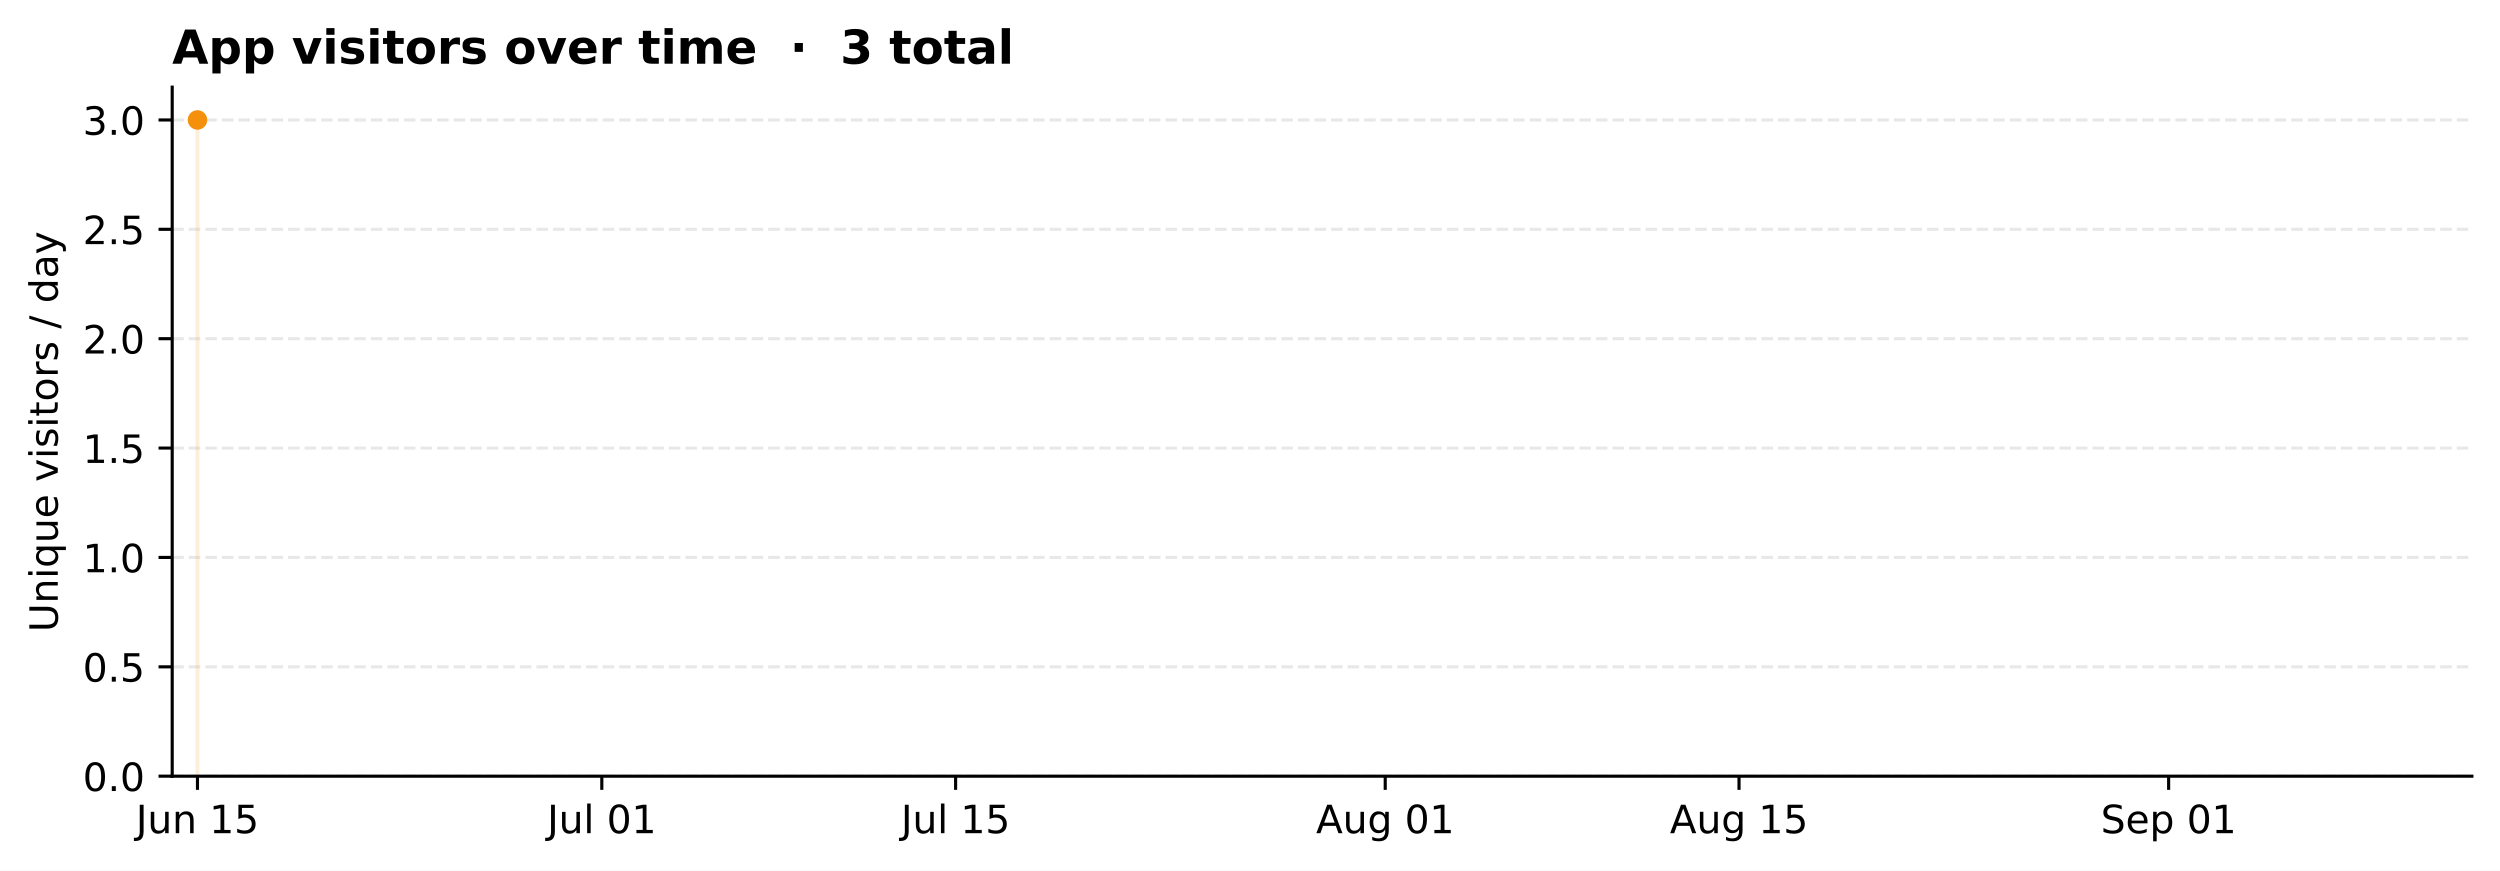
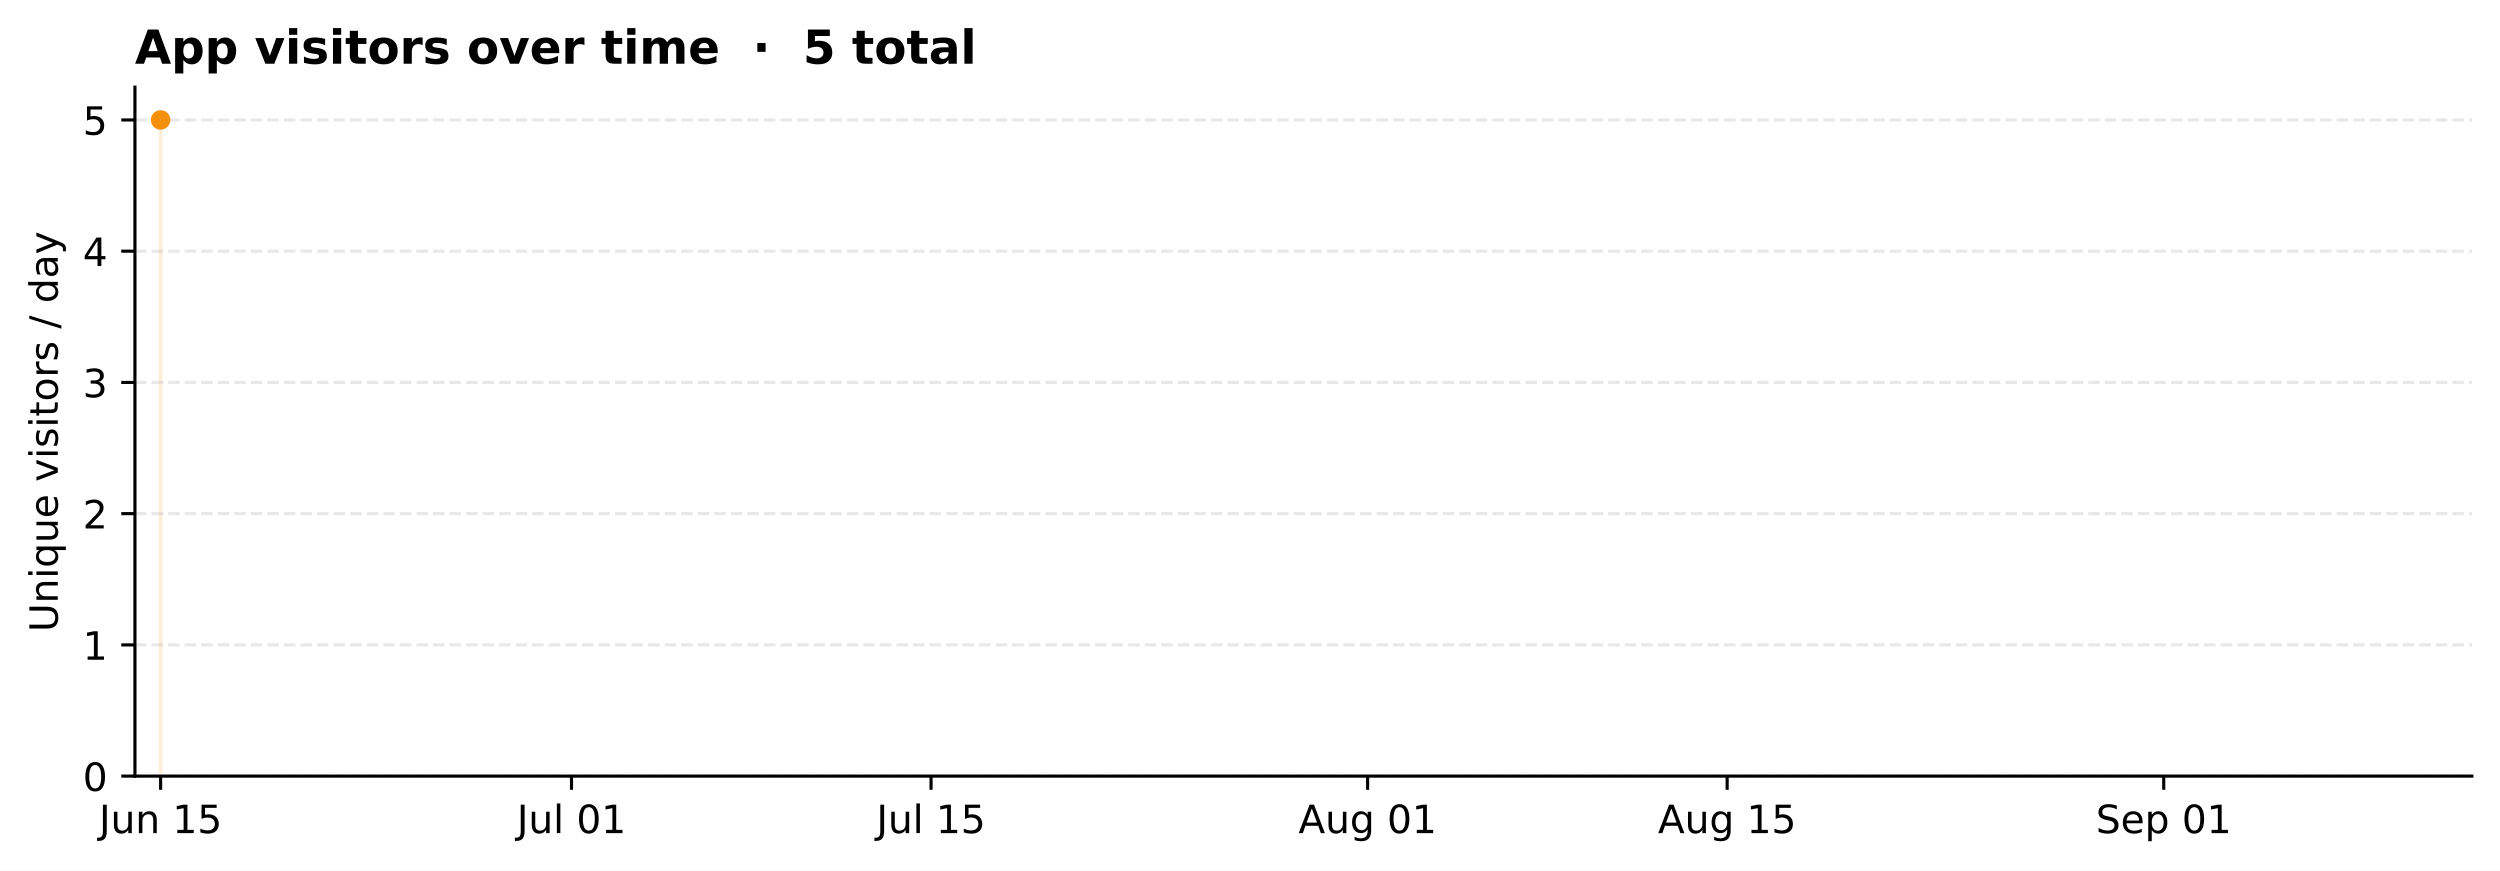
- <svg xmlns="http://www.w3.org/2000/svg" xmlns:xlink="http://www.w3.org/1999/xlink" width="640.302pt" height="222.999pt" viewBox="0 0 640.302 222.999" version="1.1">
+ <svg xmlns="http://www.w3.org/2000/svg" xmlns:xlink="http://www.w3.org/1999/xlink" width="640.361pt" height="222.999pt" viewBox="0 0 640.361 222.999" version="1.1">
  <defs>
    <style type="text/css">*{stroke-linejoin: round; stroke-linecap: butt}</style>
  </defs>
  <g id="figure_1">
    <g id="patch_1">
-       <path d="M 0 222.999  L 640.302 222.999  L 640.302 0  L 0 0  z " style="fill: #ffffff" />
+       <path d="M 0 222.999  L 640.361 222.999  L 640.361 0  L 0 0  z " style="fill: #ffffff" />
    </g>
    <g id="axes_1">
      <g id="patch_2">
-         <path d="M 44.104 198.799  L 633.102 198.799  L 633.102 22.318  L 44.104 22.318  z " style="fill: #ffffff" />
+         <path d="M 34.563 198.799  L 633.161 198.799  L 633.161 22.318  L 34.563 22.318  z " style="fill: #ffffff" />
      </g>
      <g id="FillBetweenPolyCollection_1">
        <defs>
-           <path id="mb3f22c9b3b" d="M 50.576 -24.201  L 50.576 -192.277  L 50.576 -24.201  L 50.576 -24.201  z " style="stroke: #f4900c; stroke-opacity: 0.15" />
+           <path id="md618b1bad8" d="M 41.141 -24.201  L 41.141 -192.277  L 41.141 -24.201  L 41.141 -24.201  z " style="stroke: #f4900c; stroke-opacity: 0.15" />
        </defs>
-         <g clip-path="url(#p8222958ef7)">
-           <use xlink:href="#mb3f22c9b3b" x="0" y="222.999" style="fill: #f4900c; fill-opacity: 0.15; stroke: #f4900c; stroke-opacity: 0.15" />
+         <g clip-path="url(#pa091075a61)">
+           <use xlink:href="#md618b1bad8" x="0" y="222.999" style="fill: #f4900c; fill-opacity: 0.15; stroke: #f4900c; stroke-opacity: 0.15" />
        </g>
      </g>
      <g id="matplotlib.axis_1">
        <g id="xtick_1">
          <g id="line2d_1">
            <defs>
-               <path id="me2db3d4b57" d="M 0 0  L 0 3.5  " style="stroke: #000000; stroke-width: 0.8" />
+               <path id="mfcfc1bba51" d="M 0 0  L 0 3.5  " style="stroke: #000000; stroke-width: 0.8" />
            </defs>
            <g>
-               <use xlink:href="#me2db3d4b57" x="50.576" y="198.799" style="stroke: #000000; stroke-width: 0.8" />
+               <use xlink:href="#mfcfc1bba51" x="41.141" y="198.799" style="stroke: #000000; stroke-width: 0.8" />
            </g>
          </g>
          <g id="text_1">
-             <g transform="translate(34.81235 213.3963) scale(0.1 -0.1)">
+             <g transform="translate(25.37721 213.3963) scale(0.1 -0.1)">
              <defs>
                <path id="DejaVuSans-2d" d="M 628 4666  L 1259 4666  L 1259 325  Q 1259 -519 939 -900  Q 619 -1281 -91 -1281  L -331 -1281  L -331 -750  L -134 -750  Q 284 -750 456 -515  Q 628 -281 628 325  L 628 4666  z " transform="scale(0.015625)" />
                <path id="DejaVuSans-58" d="M 544 1381  L 544 3500  L 1119 3500  L 1119 1403  Q 1119 906 1312 657  Q 1506 409 1894 409  Q 2359 409 2629 706  Q 2900 1003 2900 1516  L 2900 3500  L 3475 3500  L 3475 0  L 2900 0  L 2900 538  Q 2691 219 2414 64  Q 2138 -91 1772 -91  Q 1169 -91 856 284  Q 544 659 544 1381  z M 1991 3584  L 1991 3584  z " transform="scale(0.015625)" />
                <path id="DejaVuSans-51" d="M 3513 2113  L 3513 0  L 2938 0  L 2938 2094  Q 2938 2591 2744 2837  Q 2550 3084 2163 3084  Q 1697 3084 1428 2787  Q 1159 2491 1159 1978  L 1159 0  L 581 0  L 581 3500  L 1159 3500  L 1159 2956  Q 1366 3272 1645 3428  Q 1925 3584 2291 3584  Q 2894 3584 3203 3211  Q 3513 2838 3513 2113  z " transform="scale(0.015625)" />
                <path id="DejaVuSans-3" transform="scale(0.015625)" />
                <path id="DejaVuSans-14" d="M 794 531  L 1825 531  L 1825 4091  L 703 3866  L 703 4441  L 1819 4666  L 2450 4666  L 2450 531  L 3481 531  L 3481 0  L 794 0  L 794 531  z " transform="scale(0.015625)" />
                <path id="DejaVuSans-18" d="M 691 4666  L 3169 4666  L 3169 4134  L 1269 4134  L 1269 2991  Q 1406 3038 1543 3061  Q 1681 3084 1819 3084  Q 2600 3084 3056 2656  Q 3513 2228 3513 1497  Q 3513 744 3044 326  Q 2575 -91 1722 -91  Q 1428 -91 1123 -41  Q 819 9 494 109  L 494 744  Q 775 591 1075 516  Q 1375 441 1709 441  Q 2250 441 2565 725  Q 2881 1009 2881 1497  Q 2881 1984 2565 2268  Q 2250 2553 1709 2553  Q 1456 2553 1204 2497  Q 953 2441 691 2322  L 691 4666  z " transform="scale(0.015625)" />
              </defs>
              <use xlink:href="#DejaVuSans-2d" />
              <use xlink:href="#DejaVuSans-58" transform="translate(29.5 0)" />
              <use xlink:href="#DejaVuSans-51" transform="translate(92.875 0)" />
              <use xlink:href="#DejaVuSans-3" transform="translate(156.25 0)" />
              <use xlink:href="#DejaVuSans-14" transform="translate(188.0312 0)" />
              <use xlink:href="#DejaVuSans-18" transform="translate(251.6562 0)" />
            </g>
          </g>
        </g>
        <g id="xtick_2">
          <g id="line2d_2">
            <g>
-               <use xlink:href="#me2db3d4b57" x="154.136" y="198.799" style="stroke: #000000; stroke-width: 0.8" />
+               <use xlink:href="#mfcfc1bba51" x="146.389" y="198.799" style="stroke: #000000; stroke-width: 0.8" />
            </g>
          </g>
          <g id="text_2">
-             <g transform="translate(140.1521 213.397) scale(0.1 -0.1)">
+             <g transform="translate(132.4048 213.397) scale(0.1 -0.1)">
              <defs>
                <path id="DejaVuSans-4f" d="M 603 4863  L 1178 4863  L 1178 0  L 603 0  L 603 4863  z " transform="scale(0.015625)" />
                <path id="DejaVuSans-13" d="M 2034 4250  Q 1547 4250 1301 3770  Q 1056 3291 1056 2328  Q 1056 1369 1301 889  Q 1547 409 2034 409  Q 2525 409 2770 889  Q 3016 1369 3016 2328  Q 3016 3291 2770 3770  Q 2525 4250 2034 4250  z M 2034 4750  Q 2819 4750 3233 4129  Q 3647 3509 3647 2328  Q 3647 1150 3233 529  Q 2819 -91 2034 -91  Q 1250 -91 836 529  Q 422 1150 422 2328  Q 422 3509 836 4129  Q 1250 4750 2034 4750  z " transform="scale(0.015625)" />
              </defs>
              <use xlink:href="#DejaVuSans-2d" />
              <use xlink:href="#DejaVuSans-58" transform="translate(29.5 0)" />
              <use xlink:href="#DejaVuSans-4f" transform="translate(92.875 0)" />
              <use xlink:href="#DejaVuSans-3" transform="translate(120.6562 0)" />
              <use xlink:href="#DejaVuSans-13" transform="translate(152.4375 0)" />
              <use xlink:href="#DejaVuSans-14" transform="translate(216.0625 0)" />
            </g>
          </g>
        </g>
        <g id="xtick_3">
          <g id="line2d_3">
            <g>
-               <use xlink:href="#me2db3d4b57" x="244.751" y="198.799" style="stroke: #000000; stroke-width: 0.8" />
+               <use xlink:href="#mfcfc1bba51" x="238.481" y="198.799" style="stroke: #000000; stroke-width: 0.8" />
            </g>
          </g>
          <g id="text_3">
-             <g transform="translate(230.7671 213.397) scale(0.1 -0.1)">
+             <g transform="translate(224.4968 213.397) scale(0.1 -0.1)">
              <use xlink:href="#DejaVuSans-2d" />
              <use xlink:href="#DejaVuSans-58" transform="translate(29.5 0)" />
              <use xlink:href="#DejaVuSans-4f" transform="translate(92.875 0)" />
              <use xlink:href="#DejaVuSans-3" transform="translate(120.6562 0)" />
              <use xlink:href="#DejaVuSans-14" transform="translate(152.4375 0)" />
              <use xlink:href="#DejaVuSans-18" transform="translate(216.0625 0)" />
            </g>
          </g>
        </g>
        <g id="xtick_4">
          <g id="line2d_4">
            <g>
-               <use xlink:href="#me2db3d4b57" x="354.784" y="198.799" style="stroke: #000000; stroke-width: 0.8" />
+               <use xlink:href="#mfcfc1bba51" x="350.307" y="198.799" style="stroke: #000000; stroke-width: 0.8" />
            </g>
          </g>
          <g id="text_4">
-             <g transform="translate(337.0691 213.3963) scale(0.1 -0.1)">
+             <g transform="translate(332.5923 213.3963) scale(0.1 -0.1)">
              <defs>
                <path id="DejaVuSans-24" d="M 2188 4044  L 1331 1722  L 3047 1722  L 2188 4044  z M 1831 4666  L 2547 4666  L 4325 0  L 3669 0  L 3244 1197  L 1141 1197  L 716 0  L 50 0  L 1831 4666  z " transform="scale(0.015625)" />
                <path id="DejaVuSans-4a" d="M 2906 1791  Q 2906 2416 2648 2759  Q 2391 3103 1925 3103  Q 1463 3103 1205 2759  Q 947 2416 947 1791  Q 947 1169 1205 825  Q 1463 481 1925 481  Q 2391 481 2648 825  Q 2906 1169 2906 1791  z M 3481 434  Q 3481 -459 3084 -895  Q 2688 -1331 1869 -1331  Q 1566 -1331 1297 -1286  Q 1028 -1241 775 -1147  L 775 -588  Q 1028 -725 1275 -790  Q 1522 -856 1778 -856  Q 2344 -856 2625 -561  Q 2906 -266 2906 331  L 2906 616  Q 2728 306 2450 153  Q 2172 0 1784 0  Q 1141 0 747 490  Q 353 981 353 1791  Q 353 2603 747 3093  Q 1141 3584 1784 3584  Q 2172 3584 2450 3431  Q 2728 3278 2906 2969  L 2906 3500  L 3481 3500  L 3481 434  z " transform="scale(0.015625)" />
              </defs>
              <use xlink:href="#DejaVuSans-24" />
              <use xlink:href="#DejaVuSans-58" transform="translate(68.40625 0)" />
              <use xlink:href="#DejaVuSans-4a" transform="translate(131.7812 0)" />
              <use xlink:href="#DejaVuSans-3" transform="translate(195.2656 0)" />
              <use xlink:href="#DejaVuSans-13" transform="translate(227.0469 0)" />
              <use xlink:href="#DejaVuSans-14" transform="translate(290.6719 0)" />
            </g>
          </g>
        </g>
        <g id="xtick_5">
          <g id="line2d_5">
            <g>
-               <use xlink:href="#me2db3d4b57" x="445.399" y="198.799" style="stroke: #000000; stroke-width: 0.8" />
+               <use xlink:href="#mfcfc1bba51" x="442.399" y="198.799" style="stroke: #000000; stroke-width: 0.8" />
            </g>
          </g>
          <g id="text_5">
-             <g transform="translate(427.6842 213.3963) scale(0.1 -0.1)">
+             <g transform="translate(424.6842 213.3963) scale(0.1 -0.1)">
              <use xlink:href="#DejaVuSans-24" />
              <use xlink:href="#DejaVuSans-58" transform="translate(68.40625 0)" />
              <use xlink:href="#DejaVuSans-4a" transform="translate(131.7812 0)" />
              <use xlink:href="#DejaVuSans-3" transform="translate(195.2656 0)" />
              <use xlink:href="#DejaVuSans-14" transform="translate(227.0469 0)" />
              <use xlink:href="#DejaVuSans-18" transform="translate(290.6719 0)" />
            </g>
          </g>
        </g>
        <g id="xtick_6">
          <g id="line2d_6">
            <g>
-               <use xlink:href="#me2db3d4b57" x="555.432" y="198.799" style="stroke: #000000; stroke-width: 0.8" />
+               <use xlink:href="#mfcfc1bba51" x="554.225" y="198.799" style="stroke: #000000; stroke-width: 0.8" />
            </g>
          </g>
          <g id="text_6">
-             <g transform="translate(538.055 213.3963) scale(0.1 -0.1)">
+             <g transform="translate(536.8484 213.3963) scale(0.1 -0.1)">
              <defs>
                <path id="DejaVuSans-36" d="M 3425 4513  L 3425 3897  Q 3066 4069 2747 4153  Q 2428 4238 2131 4238  Q 1616 4238 1336 4038  Q 1056 3838 1056 3469  Q 1056 3159 1242 3001  Q 1428 2844 1947 2747  L 2328 2669  Q 3034 2534 3370 2195  Q 3706 1856 3706 1288  Q 3706 609 3251 259  Q 2797 -91 1919 -91  Q 1588 -91 1214 -16  Q 841 59 441 206  L 441 856  Q 825 641 1194 531  Q 1563 422 1919 422  Q 2459 422 2753 634  Q 3047 847 3047 1241  Q 3047 1584 2836 1778  Q 2625 1972 2144 2069  L 1759 2144  Q 1053 2284 737 2584  Q 422 2884 422 3419  Q 422 4038 858 4394  Q 1294 4750 2059 4750  Q 2388 4750 2728 4690  Q 3069 4631 3425 4513  z " transform="scale(0.015625)" />
                <path id="DejaVuSans-48" d="M 3597 1894  L 3597 1613  L 953 1613  Q 991 1019 1311 708  Q 1631 397 2203 397  Q 2534 397 2845 478  Q 3156 559 3463 722  L 3463 178  Q 3153 47 2828 -22  Q 2503 -91 2169 -91  Q 1331 -91 842 396  Q 353 884 353 1716  Q 353 2575 817 3079  Q 1281 3584 2069 3584  Q 2775 3584 3186 3129  Q 3597 2675 3597 1894  z M 3022 2063  Q 3016 2534 2758 2815  Q 2500 3097 2075 3097  Q 1594 3097 1305 2825  Q 1016 2553 972 2059  L 3022 2063  z " transform="scale(0.015625)" />
                <path id="DejaVuSans-53" d="M 1159 525  L 1159 -1331  L 581 -1331  L 581 3500  L 1159 3500  L 1159 2969  Q 1341 3281 1617 3432  Q 1894 3584 2278 3584  Q 2916 3584 3314 3078  Q 3713 2572 3713 1747  Q 3713 922 3314 415  Q 2916 -91 2278 -91  Q 1894 -91 1617 61  Q 1341 213 1159 525  z M 3116 1747  Q 3116 2381 2855 2742  Q 2594 3103 2138 3103  Q 1681 3103 1420 2742  Q 1159 2381 1159 1747  Q 1159 1113 1420 752  Q 1681 391 2138 391  Q 2594 391 2855 752  Q 3116 1113 3116 1747  z " transform="scale(0.015625)" />
              </defs>
              <use xlink:href="#DejaVuSans-36" />
              <use xlink:href="#DejaVuSans-48" transform="translate(63.48438 0)" />
              <use xlink:href="#DejaVuSans-53" transform="translate(125.0156 0)" />
              <use xlink:href="#DejaVuSans-3" transform="translate(188.5 0)" />
              <use xlink:href="#DejaVuSans-13" transform="translate(220.2812 0)" />
              <use xlink:href="#DejaVuSans-14" transform="translate(283.9062 0)" />
            </g>
          </g>
        </g>
      </g>
      <g id="matplotlib.axis_2">
        <g id="ytick_1">
          <g id="line2d_7">
-             <path d="M 44.104 198.799  L 633.102 198.799  " clip-path="url(#p8222958ef7)" style="fill: none; stroke-dasharray: 2.96,1.28; stroke-dashoffset: 0; stroke: #b0b0b0; stroke-opacity: 0.3; stroke-width: 0.8" />
+             <path d="M 34.563 198.799  L 633.161 198.799  " clip-path="url(#pa091075a61)" style="fill: none; stroke-dasharray: 2.96,1.28; stroke-dashoffset: 0; stroke: #b0b0b0; stroke-opacity: 0.3; stroke-width: 0.8" />
          </g>
          <g id="line2d_8">
            <defs>
-               <path id="mffdc43bafa" d="M 0 0  L -3.5 0  " style="stroke: #000000; stroke-width: 0.8" />
+               <path id="m4c9e7e2853" d="M 0 0  L -3.5 0  " style="stroke: #000000; stroke-width: 0.8" />
            </defs>
            <g>
-               <use xlink:href="#mffdc43bafa" x="44.104" y="198.799" style="stroke: #000000; stroke-width: 0.8" />
+               <use xlink:href="#m4c9e7e2853" x="34.563" y="198.799" style="stroke: #000000; stroke-width: 0.8" />
            </g>
          </g>
          <g id="text_7">
            <g transform="translate(21.20078 202.5974) scale(0.1 -0.1)">
-               <defs>
-                 <path id="DejaVuSans-11" d="M 684 794  L 1344 794  L 1344 0  L 684 0  L 684 794  z " transform="scale(0.015625)" />
-               </defs>
              <use xlink:href="#DejaVuSans-13" />
-               <use xlink:href="#DejaVuSans-11" transform="translate(63.625 0)" />
-               <use xlink:href="#DejaVuSans-13" transform="translate(95.40625 0)" />
            </g>
          </g>
        </g>
        <g id="ytick_2">
          <g id="line2d_9">
-             <path d="M 44.104 170.786  L 633.102 170.786  " clip-path="url(#p8222958ef7)" style="fill: none; stroke-dasharray: 2.96,1.28; stroke-dashoffset: 0; stroke: #b0b0b0; stroke-opacity: 0.3; stroke-width: 0.8" />
+             <path d="M 34.563 165.183  L 633.161 165.183  " clip-path="url(#pa091075a61)" style="fill: none; stroke-dasharray: 2.96,1.28; stroke-dashoffset: 0; stroke: #b0b0b0; stroke-opacity: 0.3; stroke-width: 0.8" />
          </g>
          <g id="line2d_10">
            <g>
-               <use xlink:href="#mffdc43bafa" x="44.104" y="170.786" style="stroke: #000000; stroke-width: 0.8" />
+               <use xlink:href="#m4c9e7e2853" x="34.563" y="165.183" style="stroke: #000000; stroke-width: 0.8" />
            </g>
          </g>
          <g id="text_8">
-             <g transform="translate(21.20078 174.5846) scale(0.1 -0.1)">
-               <use xlink:href="#DejaVuSans-13" />
-               <use xlink:href="#DejaVuSans-11" transform="translate(63.625 0)" />
-               <use xlink:href="#DejaVuSans-18" transform="translate(95.40625 0)" />
+             <g transform="translate(21.20078 168.9821) scale(0.1 -0.1)">
+               <use xlink:href="#DejaVuSans-14" />
            </g>
          </g>
        </g>
        <g id="ytick_3">
          <g id="line2d_11">
-             <path d="M 44.104 142.773  L 633.102 142.773  " clip-path="url(#p8222958ef7)" style="fill: none; stroke-dasharray: 2.96,1.28; stroke-dashoffset: 0; stroke: #b0b0b0; stroke-opacity: 0.3; stroke-width: 0.8" />
+             <path d="M 34.563 131.568  L 633.161 131.568  " clip-path="url(#pa091075a61)" style="fill: none; stroke-dasharray: 2.96,1.28; stroke-dashoffset: 0; stroke: #b0b0b0; stroke-opacity: 0.3; stroke-width: 0.8" />
          </g>
          <g id="line2d_12">
            <g>
-               <use xlink:href="#mffdc43bafa" x="44.104" y="142.773" style="stroke: #000000; stroke-width: 0.8" />
+               <use xlink:href="#m4c9e7e2853" x="34.563" y="131.568" style="stroke: #000000; stroke-width: 0.8" />
            </g>
          </g>
          <g id="text_9">
-             <g transform="translate(21.20078 146.5719) scale(0.1 -0.1)">
-               <use xlink:href="#DejaVuSans-14" />
-               <use xlink:href="#DejaVuSans-11" transform="translate(63.625 0)" />
-               <use xlink:href="#DejaVuSans-13" transform="translate(95.40625 0)" />
+             <g transform="translate(21.20078 135.3668) scale(0.1 -0.1)">
+               <defs>
+                 <path id="DejaVuSans-15" d="M 1228 531  L 3431 531  L 3431 0  L 469 0  L 469 531  Q 828 903 1448 1529  Q 2069 2156 2228 2338  Q 2531 2678 2651 2914  Q 2772 3150 2772 3378  Q 2772 3750 2511 3984  Q 2250 4219 1831 4219  Q 1534 4219 1204 4116  Q 875 4013 500 3803  L 500 4441  Q 881 4594 1212 4672  Q 1544 4750 1819 4750  Q 2544 4750 2975 4387  Q 3406 4025 3406 3419  Q 3406 3131 3298 2873  Q 3191 2616 2906 2266  Q 2828 2175 2409 1742  Q 1991 1309 1228 531  z " transform="scale(0.015625)" />
+               </defs>
+               <use xlink:href="#DejaVuSans-15" />
            </g>
          </g>
        </g>
        <g id="ytick_4">
          <g id="line2d_13">
-             <path d="M 44.104 114.76  L 633.102 114.76  " clip-path="url(#p8222958ef7)" style="fill: none; stroke-dasharray: 2.96,1.28; stroke-dashoffset: 0; stroke: #b0b0b0; stroke-opacity: 0.3; stroke-width: 0.8" />
+             <path d="M 34.563 97.953  L 633.161 97.953  " clip-path="url(#pa091075a61)" style="fill: none; stroke-dasharray: 2.96,1.28; stroke-dashoffset: 0; stroke: #b0b0b0; stroke-opacity: 0.3; stroke-width: 0.8" />
          </g>
          <g id="line2d_14">
            <g>
-               <use xlink:href="#mffdc43bafa" x="44.104" y="114.76" style="stroke: #000000; stroke-width: 0.8" />
+               <use xlink:href="#m4c9e7e2853" x="34.563" y="97.953" style="stroke: #000000; stroke-width: 0.8" />
            </g>
          </g>
          <g id="text_10">
-             <g transform="translate(21.20078 118.5591) scale(0.1 -0.1)">
-               <use xlink:href="#DejaVuSans-14" />
-               <use xlink:href="#DejaVuSans-11" transform="translate(63.625 0)" />
-               <use xlink:href="#DejaVuSans-18" transform="translate(95.40625 0)" />
+             <g transform="translate(21.20078 101.7514) scale(0.1 -0.1)">
+               <defs>
+                 <path id="DejaVuSans-16" d="M 2597 2516  Q 3050 2419 3304 2112  Q 3559 1806 3559 1356  Q 3559 666 3084 287  Q 2609 -91 1734 -91  Q 1441 -91 1130 -33  Q 819 25 488 141  L 488 750  Q 750 597 1062 519  Q 1375 441 1716 441  Q 2309 441 2620 675  Q 2931 909 2931 1356  Q 2931 1769 2642 2001  Q 2353 2234 1838 2234  L 1294 2234  L 1294 2753  L 1863 2753  Q 2328 2753 2575 2939  Q 2822 3125 2822 3475  Q 2822 3834 2567 4026  Q 2313 4219 1838 4219  Q 1578 4219 1281 4162  Q 984 4106 628 3988  L 628 4550  Q 988 4650 1302 4700  Q 1616 4750 1894 4750  Q 2613 4750 3031 4423  Q 3450 4097 3450 3541  Q 3450 3153 3228 2886  Q 3006 2619 2597 2516  z " transform="scale(0.015625)" />
+               </defs>
+               <use xlink:href="#DejaVuSans-16" />
            </g>
          </g>
        </g>
        <g id="ytick_5">
          <g id="line2d_15">
-             <path d="M 44.104 86.748  L 633.102 86.748  " clip-path="url(#p8222958ef7)" style="fill: none; stroke-dasharray: 2.96,1.28; stroke-dashoffset: 0; stroke: #b0b0b0; stroke-opacity: 0.3; stroke-width: 0.8" />
+             <path d="M 34.563 64.337  L 633.161 64.337  " clip-path="url(#pa091075a61)" style="fill: none; stroke-dasharray: 2.96,1.28; stroke-dashoffset: 0; stroke: #b0b0b0; stroke-opacity: 0.3; stroke-width: 0.8" />
          </g>
          <g id="line2d_16">
            <g>
-               <use xlink:href="#mffdc43bafa" x="44.104" y="86.748" style="stroke: #000000; stroke-width: 0.8" />
+               <use xlink:href="#m4c9e7e2853" x="34.563" y="64.337" style="stroke: #000000; stroke-width: 0.8" />
            </g>
          </g>
          <g id="text_11">
-             <g transform="translate(21.20078 90.54633) scale(0.1 -0.1)">
-               <defs>
-                 <path id="DejaVuSans-15" d="M 1228 531  L 3431 531  L 3431 0  L 469 0  L 469 531  Q 828 903 1448 1529  Q 2069 2156 2228 2338  Q 2531 2678 2651 2914  Q 2772 3150 2772 3378  Q 2772 3750 2511 3984  Q 2250 4219 1831 4219  Q 1534 4219 1204 4116  Q 875 4013 500 3803  L 500 4441  Q 881 4594 1212 4672  Q 1544 4750 1819 4750  Q 2544 4750 2975 4387  Q 3406 4025 3406 3419  Q 3406 3131 3298 2873  Q 3191 2616 2906 2266  Q 2828 2175 2409 1742  Q 1991 1309 1228 531  z " transform="scale(0.015625)" />
-               </defs>
-               <use xlink:href="#DejaVuSans-15" />
-               <use xlink:href="#DejaVuSans-11" transform="translate(63.625 0)" />
-               <use xlink:href="#DejaVuSans-13" transform="translate(95.40625 0)" />
+             <g transform="translate(21.20078 68.13611) scale(0.1 -0.1)">
+               <defs>
+                 <path id="DejaVuSans-17" d="M 2419 4116  L 825 1625  L 2419 1625  L 2419 4116  z M 2253 4666  L 3047 4666  L 3047 1625  L 3713 1625  L 3713 1100  L 3047 1100  L 3047 0  L 2419 0  L 2419 1100  L 313 1100  L 313 1709  L 2253 4666  z " transform="scale(0.015625)" />
+               </defs>
+               <use xlink:href="#DejaVuSans-17" />
            </g>
          </g>
        </g>
        <g id="ytick_6">
          <g id="line2d_17">
-             <path d="M 44.104 58.735  L 633.102 58.735  " clip-path="url(#p8222958ef7)" style="fill: none; stroke-dasharray: 2.96,1.28; stroke-dashoffset: 0; stroke: #b0b0b0; stroke-opacity: 0.3; stroke-width: 0.8" />
+             <path d="M 34.563 30.722  L 633.161 30.722  " clip-path="url(#pa091075a61)" style="fill: none; stroke-dasharray: 2.96,1.28; stroke-dashoffset: 0; stroke: #b0b0b0; stroke-opacity: 0.3; stroke-width: 0.8" />
          </g>
          <g id="line2d_18">
            <g>
-               <use xlink:href="#mffdc43bafa" x="44.104" y="58.735" style="stroke: #000000; stroke-width: 0.8" />
+               <use xlink:href="#m4c9e7e2853" x="34.563" y="30.722" style="stroke: #000000; stroke-width: 0.8" />
            </g>
          </g>
          <g id="text_12">
-             <g transform="translate(21.20078 62.53356) scale(0.1 -0.1)">
-               <use xlink:href="#DejaVuSans-15" />
-               <use xlink:href="#DejaVuSans-11" transform="translate(63.625 0)" />
-               <use xlink:href="#DejaVuSans-18" transform="translate(95.40625 0)" />
-             </g>
-           </g>
-         </g>
-         <g id="ytick_7">
-           <g id="line2d_19">
-             <path d="M 44.104 30.722  L 633.102 30.722  " clip-path="url(#p8222958ef7)" style="fill: none; stroke-dasharray: 2.96,1.28; stroke-dashoffset: 0; stroke: #b0b0b0; stroke-opacity: 0.3; stroke-width: 0.8" />
-           </g>
-           <g id="line2d_20">
-             <g>
-               <use xlink:href="#mffdc43bafa" x="44.104" y="30.722" style="stroke: #000000; stroke-width: 0.8" />
-             </g>
-           </g>
-           <g id="text_13">
            <g transform="translate(21.20078 34.52078) scale(0.1 -0.1)">
-               <defs>
-                 <path id="DejaVuSans-16" d="M 2597 2516  Q 3050 2419 3304 2112  Q 3559 1806 3559 1356  Q 3559 666 3084 287  Q 2609 -91 1734 -91  Q 1441 -91 1130 -33  Q 819 25 488 141  L 488 750  Q 750 597 1062 519  Q 1375 441 1716 441  Q 2309 441 2620 675  Q 2931 909 2931 1356  Q 2931 1769 2642 2001  Q 2353 2234 1838 2234  L 1294 2234  L 1294 2753  L 1863 2753  Q 2328 2753 2575 2939  Q 2822 3125 2822 3475  Q 2822 3834 2567 4026  Q 2313 4219 1838 4219  Q 1578 4219 1281 4162  Q 984 4106 628 3988  L 628 4550  Q 988 4650 1302 4700  Q 1616 4750 1894 4750  Q 2613 4750 3031 4423  Q 3450 4097 3450 3541  Q 3450 3153 3228 2886  Q 3006 2619 2597 2516  z " transform="scale(0.015625)" />
-               </defs>
-               <use xlink:href="#DejaVuSans-16" />
-               <use xlink:href="#DejaVuSans-11" transform="translate(63.625 0)" />
-               <use xlink:href="#DejaVuSans-13" transform="translate(95.40625 0)" />
-             </g>
-           </g>
-         </g>
-         <g id="text_14">
+               <use xlink:href="#DejaVuSans-18" />
+             </g>
+           </g>
+         </g>
+         <g id="text_13">
          <g transform="translate(14.79844 161.8662) rotate(-90) scale(0.1 -0.1)">
            <defs>
              <path id="DejaVuSans-38" d="M 556 4666  L 1191 4666  L 1191 1831  Q 1191 1081 1462 751  Q 1734 422 2344 422  Q 2950 422 3222 751  Q 3494 1081 3494 1831  L 3494 4666  L 4128 4666  L 4128 1753  Q 4128 841 3676 375  Q 3225 -91 2344 -91  Q 1459 -91 1007 375  Q 556 841 556 1753  L 556 4666  z " transform="scale(0.015625)" />
              <path id="DejaVuSans-4c" d="M 603 3500  L 1178 3500  L 1178 0  L 603 0  L 603 3500  z M 603 4863  L 1178 4863  L 1178 4134  L 603 4134  L 603 4863  z " transform="scale(0.015625)" />
              <path id="DejaVuSans-54" d="M 947 1747  Q 947 1113 1208 752  Q 1469 391 1925 391  Q 2381 391 2643 752  Q 2906 1113 2906 1747  Q 2906 2381 2643 2742  Q 2381 3103 1925 3103  Q 1469 3103 1208 2742  Q 947 2381 947 1747  z M 2906 525  Q 2725 213 2448 61  Q 2172 -91 1784 -91  Q 1150 -91 751 415  Q 353 922 353 1747  Q 353 2572 751 3078  Q 1150 3584 1784 3584  Q 2172 3584 2448 3432  Q 2725 3281 2906 2969  L 2906 3500  L 3481 3500  L 3481 -1331  L 2906 -1331  L 2906 525  z " transform="scale(0.015625)" />
              <path id="DejaVuSans-59" d="M 191 3500  L 800 3500  L 1894 563  L 2988 3500  L 3597 3500  L 2284 0  L 1503 0  L 191 3500  z " transform="scale(0.015625)" />
              <path id="DejaVuSans-56" d="M 2834 3397  L 2834 2853  Q 2591 2978 2328 3040  Q 2066 3103 1784 3103  Q 1356 3103 1142 2972  Q 928 2841 928 2578  Q 928 2378 1081 2264  Q 1234 2150 1697 2047  L 1894 2003  Q 2506 1872 2764 1633  Q 3022 1394 3022 966  Q 3022 478 2636 193  Q 2250 -91 1575 -91  Q 1294 -91 989 -36  Q 684 19 347 128  L 347 722  Q 666 556 975 473  Q 1284 391 1588 391  Q 1994 391 2212 530  Q 2431 669 2431 922  Q 2431 1156 2273 1281  Q 2116 1406 1581 1522  L 1381 1569  Q 847 1681 609 1914  Q 372 2147 372 2553  Q 372 3047 722 3315  Q 1072 3584 1716 3584  Q 2034 3584 2315 3537  Q 2597 3491 2834 3397  z " transform="scale(0.015625)" />
              <path id="DejaVuSans-57" d="M 1172 4494  L 1172 3500  L 2356 3500  L 2356 3053  L 1172 3053  L 1172 1153  Q 1172 725 1289 603  Q 1406 481 1766 481  L 2356 481  L 2356 0  L 1766 0  Q 1100 0 847 248  Q 594 497 594 1153  L 594 3053  L 172 3053  L 172 3500  L 594 3500  L 594 4494  L 1172 4494  z " transform="scale(0.015625)" />
              <path id="DejaVuSans-52" d="M 1959 3097  Q 1497 3097 1228 2736  Q 959 2375 959 1747  Q 959 1119 1226 758  Q 1494 397 1959 397  Q 2419 397 2687 759  Q 2956 1122 2956 1747  Q 2956 2369 2687 2733  Q 2419 3097 1959 3097  z M 1959 3584  Q 2709 3584 3137 3096  Q 3566 2609 3566 1747  Q 3566 888 3137 398  Q 2709 -91 1959 -91  Q 1206 -91 779 398  Q 353 888 353 1747  Q 353 2609 779 3096  Q 1206 3584 1959 3584  z " transform="scale(0.015625)" />
              <path id="DejaVuSans-55" d="M 2631 2963  Q 2534 3019 2420 3045  Q 2306 3072 2169 3072  Q 1681 3072 1420 2755  Q 1159 2438 1159 1844  L 1159 0  L 581 0  L 581 3500  L 1159 3500  L 1159 2956  Q 1341 3275 1631 3429  Q 1922 3584 2338 3584  Q 2397 3584 2469 3576  Q 2541 3569 2628 3553  L 2631 2963  z " transform="scale(0.015625)" />
              <path id="DejaVuSans-12" d="M 1625 4666  L 2156 4666  L 531 -594  L 0 -594  L 1625 4666  z " transform="scale(0.015625)" />
              <path id="DejaVuSans-47" d="M 2906 2969  L 2906 4863  L 3481 4863  L 3481 0  L 2906 0  L 2906 525  Q 2725 213 2448 61  Q 2172 -91 1784 -91  Q 1150 -91 751 415  Q 353 922 353 1747  Q 353 2572 751 3078  Q 1150 3584 1784 3584  Q 2172 3584 2448 3432  Q 2725 3281 2906 2969  z M 947 1747  Q 947 1113 1208 752  Q 1469 391 1925 391  Q 2381 391 2643 752  Q 2906 1113 2906 1747  Q 2906 2381 2643 2742  Q 2381 3103 1925 3103  Q 1469 3103 1208 2742  Q 947 2381 947 1747  z " transform="scale(0.015625)" />
              <path id="DejaVuSans-44" d="M 2194 1759  Q 1497 1759 1228 1600  Q 959 1441 959 1056  Q 959 750 1161 570  Q 1363 391 1709 391  Q 2188 391 2477 730  Q 2766 1069 2766 1631  L 2766 1759  L 2194 1759  z M 3341 1997  L 3341 0  L 2766 0  L 2766 531  Q 2569 213 2275 61  Q 1981 -91 1556 -91  Q 1019 -91 701 211  Q 384 513 384 1019  Q 384 1609 779 1909  Q 1175 2209 1959 2209  L 2766 2209  L 2766 2266  Q 2766 2663 2505 2880  Q 2244 3097 1772 3097  Q 1472 3097 1187 3025  Q 903 2953 641 2809  L 641 3341  Q 956 3463 1253 3523  Q 1550 3584 1831 3584  Q 2591 3584 2966 3190  Q 3341 2797 3341 1997  z " transform="scale(0.015625)" />
              <path id="DejaVuSans-5c" d="M 2059 -325  Q 1816 -950 1584 -1140  Q 1353 -1331 966 -1331  L 506 -1331  L 506 -850  L 844 -850  Q 1081 -850 1212 -737  Q 1344 -625 1503 -206  L 1606 56  L 191 3500  L 800 3500  L 1894 763  L 2988 3500  L 3597 3500  L 2059 -325  z " transform="scale(0.015625)" />
            </defs>
            <use xlink:href="#DejaVuSans-38" />
            <use xlink:href="#DejaVuSans-51" transform="translate(73.1875 0)" />
            <use xlink:href="#DejaVuSans-4c" transform="translate(136.5625 0)" />
            <use xlink:href="#DejaVuSans-54" transform="translate(164.3438 0)" />
            <use xlink:href="#DejaVuSans-58" transform="translate(227.8281 0)" />
            <use xlink:href="#DejaVuSans-48" transform="translate(291.2031 0)" />
            <use xlink:href="#DejaVuSans-3" transform="translate(352.7344 0)" />
            <use xlink:href="#DejaVuSans-59" transform="translate(384.5156 0)" />
            <use xlink:href="#DejaVuSans-4c" transform="translate(443.7031 0)" />
            <use xlink:href="#DejaVuSans-56" transform="translate(471.4844 0)" />
            <use xlink:href="#DejaVuSans-4c" transform="translate(523.5781 0)" />
            <use xlink:href="#DejaVuSans-57" transform="translate(551.3594 0)" />
            <use xlink:href="#DejaVuSans-52" transform="translate(590.5625 0)" />
            <use xlink:href="#DejaVuSans-55" transform="translate(651.75 0)" />
            <use xlink:href="#DejaVuSans-56" transform="translate(692.8594 0)" />
            <use xlink:href="#DejaVuSans-3" transform="translate(744.9531 0)" />
            <use xlink:href="#DejaVuSans-12" transform="translate(776.7344 0)" />
            <use xlink:href="#DejaVuSans-3" transform="translate(810.4219 0)" />
            <use xlink:href="#DejaVuSans-47" transform="translate(842.2031 0)" />
            <use xlink:href="#DejaVuSans-44" transform="translate(905.6875 0)" />
            <use xlink:href="#DejaVuSans-5c" transform="translate(966.9688 0)" />
          </g>
        </g>
      </g>
-       <g id="line2d_21">
-         <path d="M 50.576 30.722  " clip-path="url(#p8222958ef7)" style="fill: none; stroke: #f4900c; stroke-width: 2; stroke-linecap: square" />
+       <g id="line2d_19">
+         <path d="M 41.141 30.722  " clip-path="url(#pa091075a61)" style="fill: none; stroke: #f4900c; stroke-width: 2; stroke-linecap: square" />
        <defs>
-           <path id="m56beebc993" d="M 0 2  C 0.53 2 1.039 1.789 1.414 1.414  C 1.789 1.039 2 0.53 2 0  C 2 -0.53 1.789 -1.039 1.414 -1.414  C 1.039 -1.789 0.53 -2 0 -2  C -0.53 -2 -1.039 -1.789 -1.414 -1.414  C -1.789 -1.039 -2 -0.53 -2 0  C -2 0.53 -1.789 1.039 -1.414 1.414  C -1.039 1.789 -0.53 2 0 2  z " style="stroke: #f4900c" />
+           <path id="mce67e3a344" d="M 0 2  C 0.53 2 1.039 1.789 1.414 1.414  C 1.789 1.039 2 0.53 2 0  C 2 -0.53 1.789 -1.039 1.414 -1.414  C 1.039 -1.789 0.53 -2 0 -2  C -0.53 -2 -1.039 -1.789 -1.414 -1.414  C -1.789 -1.039 -2 -0.53 -2 0  C -2 0.53 -1.789 1.039 -1.414 1.414  C -1.039 1.789 -0.53 2 0 2  z " style="stroke: #f4900c" />
        </defs>
-         <g clip-path="url(#p8222958ef7)">
-           <use xlink:href="#m56beebc993" x="50.576" y="30.722" style="fill: #f4900c; stroke: #f4900c" />
+         <g clip-path="url(#pa091075a61)">
+           <use xlink:href="#mce67e3a344" x="41.141" y="30.722" style="fill: #f4900c; stroke: #f4900c" />
        </g>
      </g>
      <g id="patch_3">
-         <path d="M 44.104 198.799  L 44.104 22.318  " style="fill: none; stroke: #000000; stroke-width: 0.8; stroke-linejoin: miter; stroke-linecap: square" />
+         <path d="M 34.563 198.799  L 34.563 22.318  " style="fill: none; stroke: #000000; stroke-width: 0.8; stroke-linejoin: miter; stroke-linecap: square" />
      </g>
      <g id="patch_4">
-         <path d="M 44.104 198.799  L 633.102 198.799  " style="fill: none; stroke: #000000; stroke-width: 0.8; stroke-linejoin: miter; stroke-linecap: square" />
-       </g>
-       <g id="text_15">
-         <g transform="translate(44.10391 16.31812) scale(0.12 -0.12)">
+         <path d="M 34.563 198.799  L 633.161 198.799  " style="fill: none; stroke: #000000; stroke-width: 0.8; stroke-linejoin: miter; stroke-linecap: square" />
+       </g>
+       <g id="text_14">
+         <g transform="translate(34.56328 16.31812) scale(0.12 -0.12)">
          <defs>
            <path id="DejaVuSans-Bold-24" d="M 3419 850  L 1538 850  L 1241 0  L 31 0  L 1759 4666  L 3194 4666  L 4922 0  L 3713 0  L 3419 850  z M 1838 1716  L 3116 1716  L 2478 3572  L 1838 1716  z " transform="scale(0.015625)" />
            <path id="DejaVuSans-Bold-53" d="M 1656 506  L 1656 -1331  L 538 -1331  L 538 3500  L 1656 3500  L 1656 2988  Q 1888 3294 2169 3439  Q 2450 3584 2816 3584  Q 3463 3584 3878 3070  Q 4294 2556 4294 1747  Q 4294 938 3878 423  Q 3463 -91 2816 -91  Q 2450 -91 2169 54  Q 1888 200 1656 506  z M 2400 2772  Q 2041 2772 1848 2508  Q 1656 2244 1656 1747  Q 1656 1250 1848 986  Q 2041 722 2400 722  Q 2759 722 2948 984  Q 3138 1247 3138 1747  Q 3138 2247 2948 2509  Q 2759 2772 2400 2772  z " transform="scale(0.015625)" />
            <path id="DejaVuSans-Bold-3" transform="scale(0.015625)" />
            <path id="DejaVuSans-Bold-59" d="M 97 3500  L 1216 3500  L 2088 1081  L 2956 3500  L 4078 3500  L 2700 0  L 1472 0  L 97 3500  z " transform="scale(0.015625)" />
            <path id="DejaVuSans-Bold-4c" d="M 538 3500  L 1656 3500  L 1656 0  L 538 0  L 538 3500  z M 538 4863  L 1656 4863  L 1656 3950  L 538 3950  L 538 4863  z " transform="scale(0.015625)" />
            <path id="DejaVuSans-Bold-56" d="M 3272 3391  L 3272 2541  Q 2913 2691 2578 2766  Q 2244 2841 1947 2841  Q 1628 2841 1473 2761  Q 1319 2681 1319 2516  Q 1319 2381 1436 2309  Q 1553 2238 1856 2203  L 2053 2175  Q 2913 2066 3209 1816  Q 3506 1566 3506 1031  Q 3506 472 3093 190  Q 2681 -91 1863 -91  Q 1516 -91 1145 -36  Q 775 19 384 128  L 384 978  Q 719 816 1070 734  Q 1422 653 1784 653  Q 2113 653 2278 743  Q 2444 834 2444 1013  Q 2444 1163 2330 1236  Q 2216 1309 1875 1350  L 1678 1375  Q 931 1469 631 1722  Q 331 1975 331 2491  Q 331 3047 712 3315  Q 1094 3584 1881 3584  Q 2191 3584 2531 3537  Q 2872 3491 3272 3391  z " transform="scale(0.015625)" />
            <path id="DejaVuSans-Bold-57" d="M 1759 4494  L 1759 3500  L 2913 3500  L 2913 2700  L 1759 2700  L 1759 1216  Q 1759 972 1856 886  Q 1953 800 2241 800  L 2816 800  L 2816 0  L 1856 0  Q 1194 0 917 276  Q 641 553 641 1216  L 641 2700  L 84 2700  L 84 3500  L 641 3500  L 641 4494  L 1759 4494  z " transform="scale(0.015625)" />
            <path id="DejaVuSans-Bold-52" d="M 2203 2784  Q 1831 2784 1636 2517  Q 1441 2250 1441 1747  Q 1441 1244 1636 976  Q 1831 709 2203 709  Q 2569 709 2762 976  Q 2956 1244 2956 1747  Q 2956 2250 2762 2517  Q 2569 2784 2203 2784  z M 2203 3584  Q 3106 3584 3614 3096  Q 4122 2609 4122 1747  Q 4122 884 3614 396  Q 3106 -91 2203 -91  Q 1297 -91 786 396  Q 275 884 275 1747  Q 275 2609 786 3096  Q 1297 3584 2203 3584  z " transform="scale(0.015625)" />
            <path id="DejaVuSans-Bold-55" d="M 3138 2547  Q 2991 2616 2845 2648  Q 2700 2681 2553 2681  Q 2122 2681 1889 2404  Q 1656 2128 1656 1613  L 1656 0  L 538 0  L 538 3500  L 1656 3500  L 1656 2925  Q 1872 3269 2151 3426  Q 2431 3584 2822 3584  Q 2878 3584 2943 3579  Q 3009 3575 3134 3559  L 3138 2547  z " transform="scale(0.015625)" />
            <path id="DejaVuSans-Bold-48" d="M 4031 1759  L 4031 1441  L 1416 1441  Q 1456 1047 1700 850  Q 1944 653 2381 653  Q 2734 653 3104 758  Q 3475 863 3866 1075  L 3866 213  Q 3469 63 3072 -14  Q 2675 -91 2278 -91  Q 1328 -91 801 392  Q 275 875 275 1747  Q 275 2603 792 3093  Q 1309 3584 2216 3584  Q 3041 3584 3536 3087  Q 4031 2591 4031 1759  z M 2881 2131  Q 2881 2450 2695 2645  Q 2509 2841 2209 2841  Q 1884 2841 1681 2658  Q 1478 2475 1428 2131  L 2881 2131  z " transform="scale(0.015625)" />
            <path id="DejaVuSans-Bold-50" d="M 3781 2919  Q 3994 3244 4286 3414  Q 4578 3584 4928 3584  Q 5531 3584 5847 3212  Q 6163 2841 6163 2131  L 6163 0  L 5038 0  L 5038 1825  Q 5041 1866 5042 1909  Q 5044 1953 5044 2034  Q 5044 2406 4934 2573  Q 4825 2741 4581 2741  Q 4263 2741 4089 2478  Q 3916 2216 3909 1719  L 3909 0  L 2784 0  L 2784 1825  Q 2784 2406 2684 2573  Q 2584 2741 2328 2741  Q 2006 2741 1831 2477  Q 1656 2213 1656 1722  L 1656 0  L 531 0  L 531 3500  L 1656 3500  L 1656 2988  Q 1863 3284 2130 3434  Q 2397 3584 2719 3584  Q 3081 3584 3359 3409  Q 3638 3234 3781 2919  z " transform="scale(0.015625)" />
            <path id="DejaVuSans-Bold-79" d="M 653 2828  L 1778 2828  L 1778 1619  L 653 1619  L 653 2828  z " transform="scale(0.015625)" />
-             <path id="DejaVuSans-Bold-16" d="M 2981 2516  Q 3453 2394 3698 2092  Q 3944 1791 3944 1325  Q 3944 631 3412 270  Q 2881 -91 1863 -91  Q 1503 -91 1142 -33  Q 781 25 428 141  L 428 1069  Q 766 900 1098 814  Q 1431 728 1753 728  Q 2231 728 2486 893  Q 2741 1059 2741 1369  Q 2741 1688 2480 1852  Q 2219 2016 1709 2016  L 1228 2016  L 1228 2791  L 1734 2791  Q 2188 2791 2409 2933  Q 2631 3075 2631 3366  Q 2631 3634 2415 3781  Q 2200 3928 1806 3928  Q 1516 3928 1219 3862  Q 922 3797 628 3669  L 628 4550  Q 984 4650 1334 4700  Q 1684 4750 2022 4750  Q 2931 4750 3382 4451  Q 3834 4153 3834 3553  Q 3834 3144 3618 2883  Q 3403 2622 2981 2516  z " transform="scale(0.015625)" />
+             <path id="DejaVuSans-Bold-18" d="M 678 4666  L 3669 4666  L 3669 3781  L 1638 3781  L 1638 3059  Q 1775 3097 1914 3117  Q 2053 3138 2203 3138  Q 3056 3138 3531 2711  Q 4006 2284 4006 1522  Q 4006 766 3489 337  Q 2972 -91 2053 -91  Q 1656 -91 1267 -14  Q 878 63 494 219  L 494 1166  Q 875 947 1217 837  Q 1559 728 1863 728  Q 2300 728 2551 942  Q 2803 1156 2803 1522  Q 2803 1891 2551 2103  Q 2300 2316 1863 2316  Q 1603 2316 1309 2248  Q 1016 2181 678 2041  L 678 4666  z " transform="scale(0.015625)" />
            <path id="DejaVuSans-Bold-44" d="M 2106 1575  Q 1756 1575 1579 1456  Q 1403 1338 1403 1106  Q 1403 894 1545 773  Q 1688 653 1941 653  Q 2256 653 2472 879  Q 2688 1106 2688 1447  L 2688 1575  L 2106 1575  z M 3816 1997  L 3816 0  L 2688 0  L 2688 519  Q 2463 200 2181 54  Q 1900 -91 1497 -91  Q 953 -91 614 226  Q 275 544 275 1050  Q 275 1666 698 1953  Q 1122 2241 2028 2241  L 2688 2241  L 2688 2328  Q 2688 2594 2478 2717  Q 2269 2841 1825 2841  Q 1466 2841 1156 2769  Q 847 2697 581 2553  L 581 3406  Q 941 3494 1303 3539  Q 1666 3584 2028 3584  Q 2975 3584 3395 3211  Q 3816 2838 3816 1997  z " transform="scale(0.015625)" />
            <path id="DejaVuSans-Bold-4f" d="M 538 4863  L 1656 4863  L 1656 0  L 538 0  L 538 4863  z " transform="scale(0.015625)" />
          </defs>
          <use xlink:href="#DejaVuSans-Bold-24" />
          <use xlink:href="#DejaVuSans-Bold-53" transform="translate(77.39062 0)" />
          <use xlink:href="#DejaVuSans-Bold-53" transform="translate(148.9688 0)" />
          <use xlink:href="#DejaVuSans-Bold-3" transform="translate(220.5469 0)" />
          <use xlink:href="#DejaVuSans-Bold-59" transform="translate(255.3594 0)" />
          <use xlink:href="#DejaVuSans-Bold-4c" transform="translate(320.5469 0)" />
          <use xlink:href="#DejaVuSans-Bold-56" transform="translate(354.8281 0)" />
          <use xlink:href="#DejaVuSans-Bold-4c" transform="translate(414.3438 0)" />
          <use xlink:href="#DejaVuSans-Bold-57" transform="translate(448.625 0)" />
          <use xlink:href="#DejaVuSans-Bold-52" transform="translate(496.4219 0)" />
          <use xlink:href="#DejaVuSans-Bold-55" transform="translate(565.125 0)" />
          <use xlink:href="#DejaVuSans-Bold-56" transform="translate(614.4375 0)" />
          <use xlink:href="#DejaVuSans-Bold-3" transform="translate(673.9531 0)" />
          <use xlink:href="#DejaVuSans-Bold-52" transform="translate(708.7656 0)" />
          <use xlink:href="#DejaVuSans-Bold-59" transform="translate(777.4688 0)" />
          <use xlink:href="#DejaVuSans-Bold-48" transform="translate(842.6562 0)" />
          <use xlink:href="#DejaVuSans-Bold-55" transform="translate(910.4844 0)" />
          <use xlink:href="#DejaVuSans-Bold-3" transform="translate(959.7969 0)" />
          <use xlink:href="#DejaVuSans-Bold-57" transform="translate(994.6094 0)" />
          <use xlink:href="#DejaVuSans-Bold-4c" transform="translate(1042.406 0)" />
          <use xlink:href="#DejaVuSans-Bold-50" transform="translate(1076.688 0)" />
          <use xlink:href="#DejaVuSans-Bold-48" transform="translate(1180.891 0)" />
          <use xlink:href="#DejaVuSans-Bold-3" transform="translate(1248.719 0)" />
          <use xlink:href="#DejaVuSans-Bold-3" transform="translate(1283.531 0)" />
          <use xlink:href="#DejaVuSans-Bold-79" transform="translate(1318.344 0)" />
          <use xlink:href="#DejaVuSans-Bold-3" transform="translate(1356.328 0)" />
          <use xlink:href="#DejaVuSans-Bold-3" transform="translate(1391.141 0)" />
-           <use xlink:href="#DejaVuSans-Bold-16" transform="translate(1425.953 0)" />
+           <use xlink:href="#DejaVuSans-Bold-18" transform="translate(1425.953 0)" />
          <use xlink:href="#DejaVuSans-Bold-3" transform="translate(1495.531 0)" />
          <use xlink:href="#DejaVuSans-Bold-57" transform="translate(1530.344 0)" />
          <use xlink:href="#DejaVuSans-Bold-52" transform="translate(1578.141 0)" />
          <use xlink:href="#DejaVuSans-Bold-57" transform="translate(1646.844 0)" />
          <use xlink:href="#DejaVuSans-Bold-44" transform="translate(1694.641 0)" />
          <use xlink:href="#DejaVuSans-Bold-4f" transform="translate(1762.125 0)" />
        </g>
      </g>
    </g>
  </g>
  <defs>
-     <clipPath id="p8222958ef7">
-       <rect x="44.104" y="22.318" width="588.998" height="176.48" />
+     <clipPath id="pa091075a61">
+       <rect x="34.563" y="22.318" width="598.598" height="176.48" />
    </clipPath>
  </defs>
</svg>
